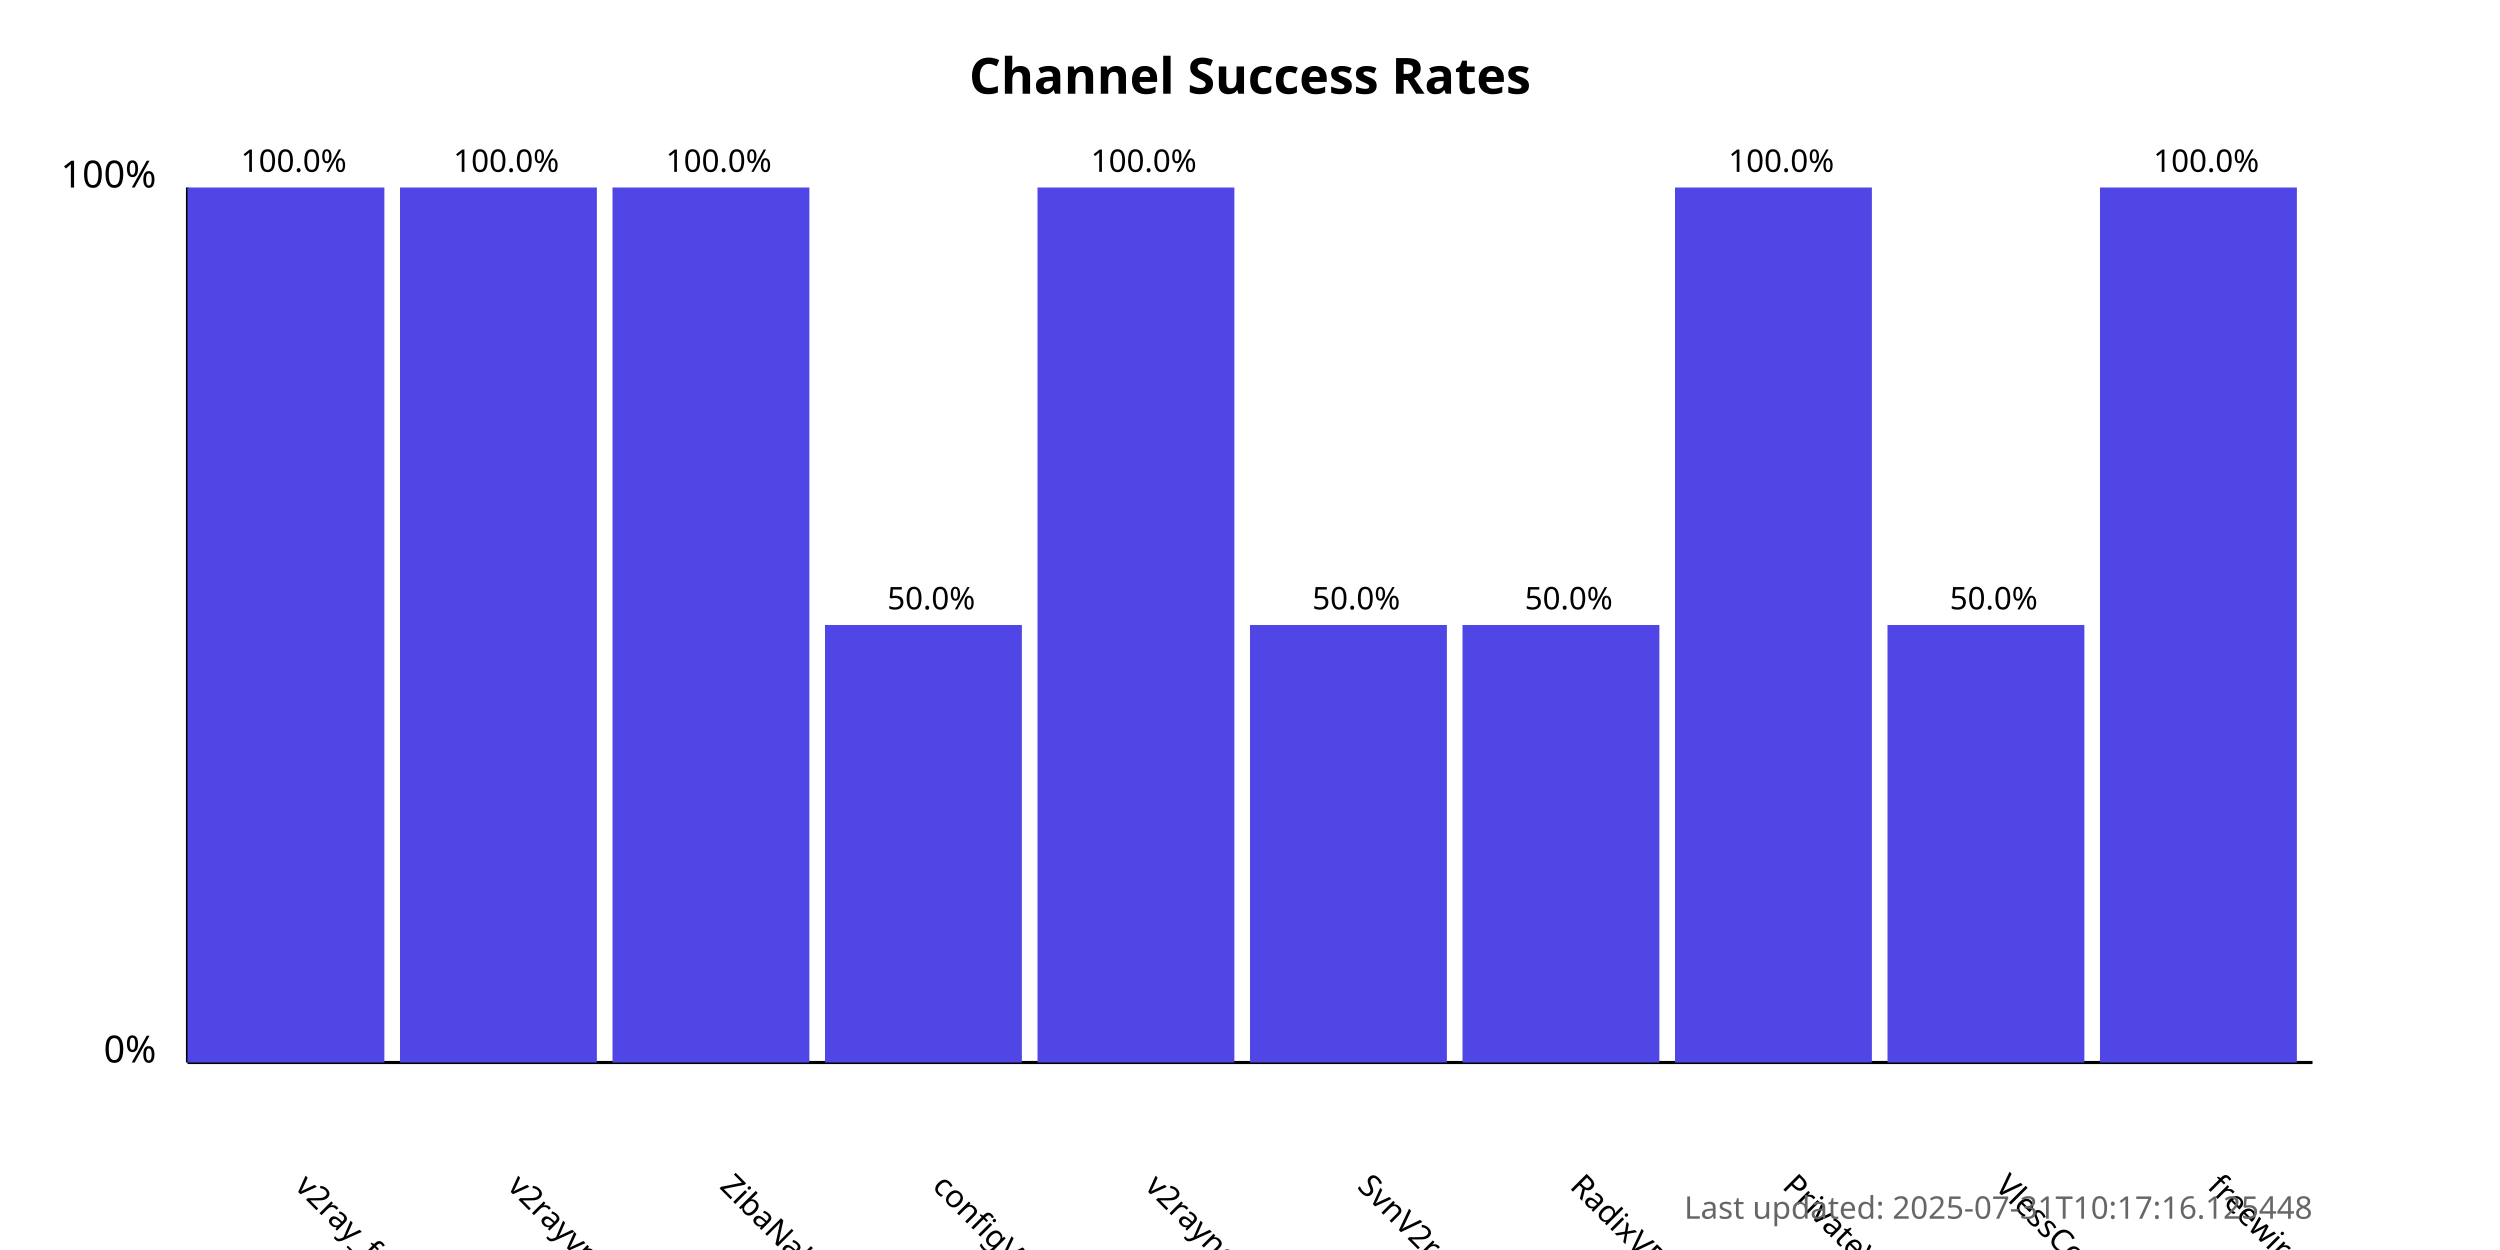
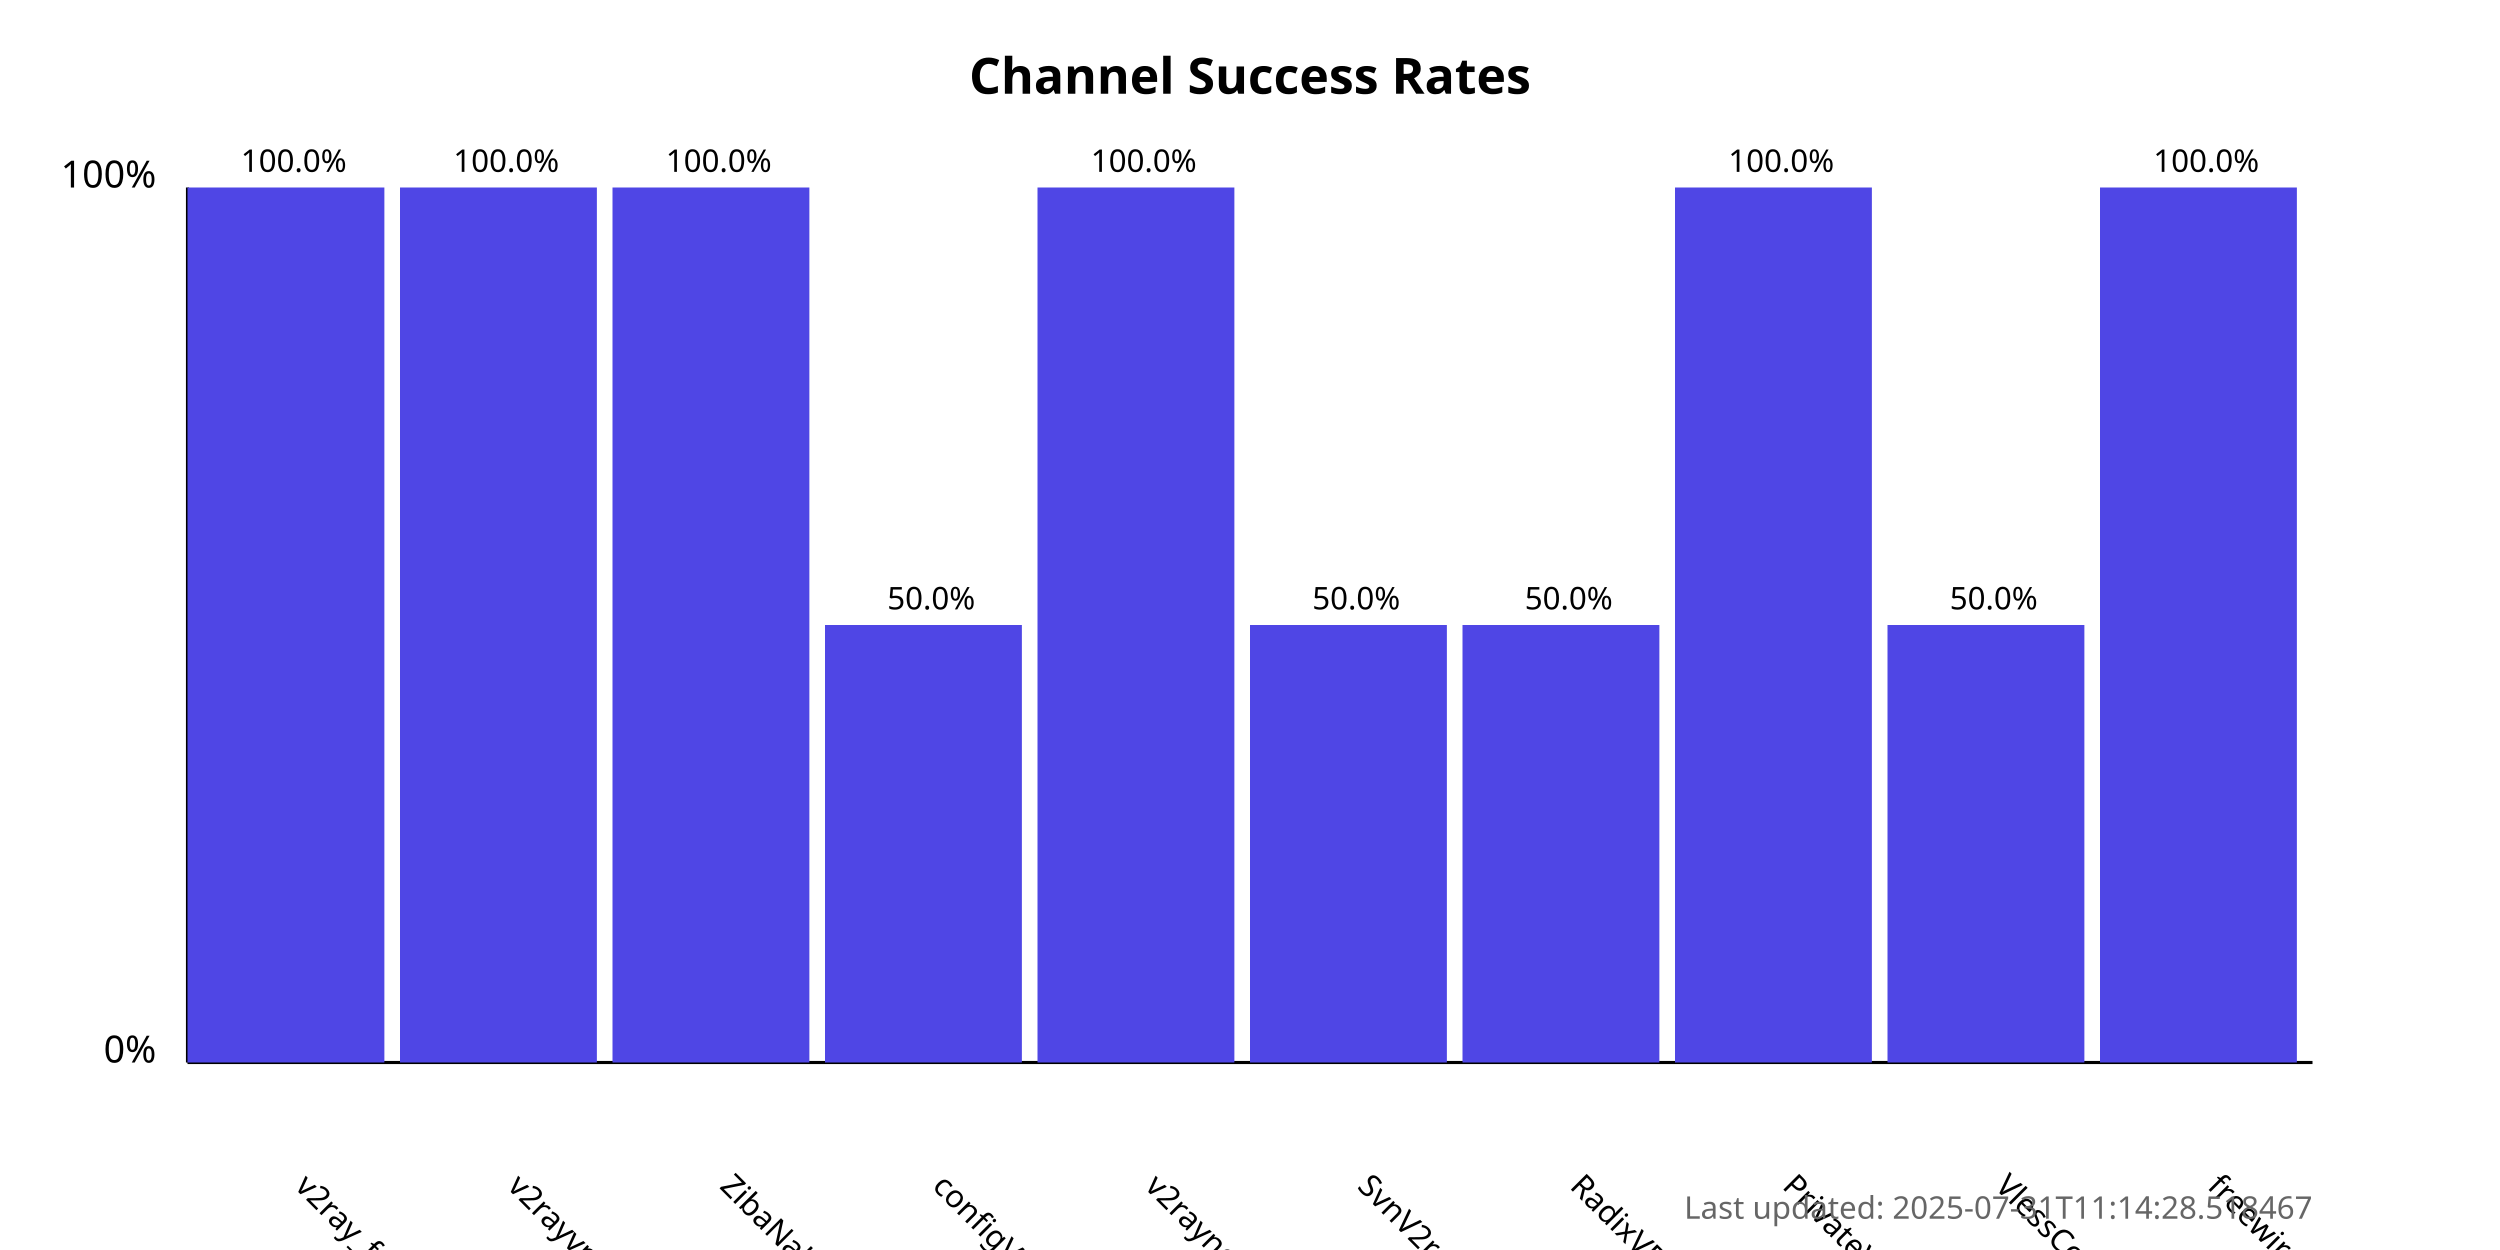
<svg xmlns="http://www.w3.org/2000/svg" width="800" height="400">
  <style>
            .chart-title { font: bold 16px sans-serif; }
            .axis-label { font: 12px sans-serif; }
            .tick-label { font: 10px sans-serif; }
            .bar { fill: #4f46e5; }
            .bar:hover { fill: #6366f1; }
            .timestamp { font: 10px sans-serif; fill: #666; }
        </style>
  <text x="400.0" y="30" text-anchor="middle" class="chart-title">
            Channel Success Rates
        </text>
  <line x1="60" y1="340" x2="60" y2="60" stroke="black" stroke-width="1" />
  <line x1="60" y1="340" x2="740" y2="340" stroke="black" stroke-width="1" />
  <text x="50" y="340" text-anchor="end" class="axis-label">0%</text>
  <text x="50" y="60" text-anchor="end" class="axis-label">100%</text>
  <g>
    <rect x="60" y="60.0" width="63.0" height="280.0" class="bar" />
    <text x="94.0" y="380" transform="rotate(45, 94.0, 380)" text-anchor="start" class="tick-label">
                v2ray_free_conf
            </text>
    <text x="94.0" y="55.0" text-anchor="middle" class="tick-label">
                100.0%
            </text>
  </g>
  <g>
    <rect x="128.0" y="60.0" width="63.0" height="280.0" class="bar" />
    <text x="162.0" y="380" transform="rotate(45, 162.0, 380)" text-anchor="start" class="tick-label">
                v2rayvpno
            </text>
    <text x="162.0" y="55.0" text-anchor="middle" class="tick-label">
                100.0%
            </text>
  </g>
  <g>
    <rect x="196.0" y="60.0" width="63.0" height="280.0" class="bar" />
    <text x="230.0" y="380" transform="rotate(45, 230.0, 380)" text-anchor="start" class="tick-label">
                ZibaNabz
            </text>
    <text x="230.0" y="55.0" text-anchor="middle" class="tick-label">
                100.0%
            </text>
  </g>
  <g>
    <rect x="264.0" y="200.0" width="63.0" height="140.0" class="bar" />
    <text x="298.0" y="380" transform="rotate(45, 298.0, 380)" text-anchor="start" class="tick-label">
                configV2rayForFree
            </text>
    <text x="298.0" y="195.0" text-anchor="middle" class="tick-label">
                50.0%
            </text>
  </g>
  <g>
    <rect x="332.0" y="60.0" width="63.0" height="280.0" class="bar" />
    <text x="366.0" y="380" transform="rotate(45, 366.0, 380)" text-anchor="start" class="tick-label">
                v2rayngvpn
            </text>
    <text x="366.0" y="55.0" text-anchor="middle" class="tick-label">
                100.0%
            </text>
  </g>
  <g>
    <rect x="400.0" y="200.0" width="63.0" height="140.0" class="bar" />
    <text x="434.0" y="380" transform="rotate(45, 434.0, 380)" text-anchor="start" class="tick-label">
                SvnV2ray
            </text>
    <text x="434.0" y="195.0" text-anchor="middle" class="tick-label">
                50.0%
            </text>
  </g>
  <g>
    <rect x="468.0" y="200.0" width="63.0" height="140.0" class="bar" />
    <text x="502.0" y="380" transform="rotate(45, 502.0, 380)" text-anchor="start" class="tick-label">
                RadixVPN
            </text>
    <text x="502.0" y="195.0" text-anchor="middle" class="tick-label">
                50.0%
            </text>
  </g>
  <g>
    <rect x="536.0" y="60.0" width="63.0" height="280.0" class="bar" />
    <text x="570.0" y="380" transform="rotate(45, 570.0, 380)" text-anchor="start" class="tick-label">
                PrivateVPNs
            </text>
    <text x="570.0" y="55.0" text-anchor="middle" class="tick-label">
                100.0%
            </text>
  </g>
  <g>
    <rect x="604.0" y="200.0" width="63.0" height="140.0" class="bar" />
    <text x="638.0" y="380" transform="rotate(45, 638.0, 380)" text-anchor="start" class="tick-label">
                VlessConfig
            </text>
    <text x="638.0" y="195.0" text-anchor="middle" class="tick-label">
                50.0%
            </text>
  </g>
  <g>
    <rect x="672.0" y="60.0" width="63.0" height="280.0" class="bar" />
    <text x="706.0" y="380" transform="rotate(45, 706.0, 380)" text-anchor="start" class="tick-label">
                freewireguard
            </text>
    <text x="706.0" y="55.0" text-anchor="middle" class="tick-label">
                100.0%
            </text>
  </g>
  <text x="740" y="390" text-anchor="end" class="timestamp">
-             Last updated: 2025-07-31T10:17:16.125448
+             Last updated: 2025-07-31T11:14:28.518467
        </text>
</svg>
